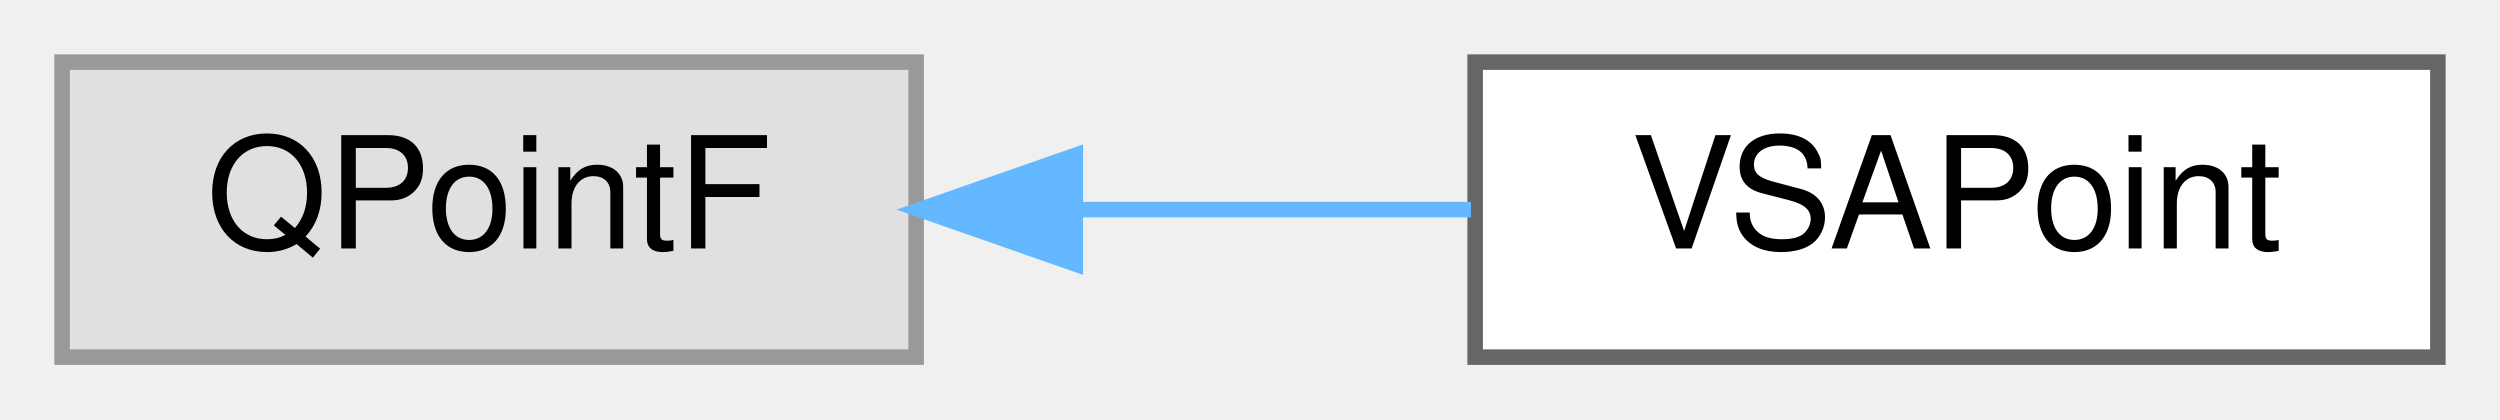
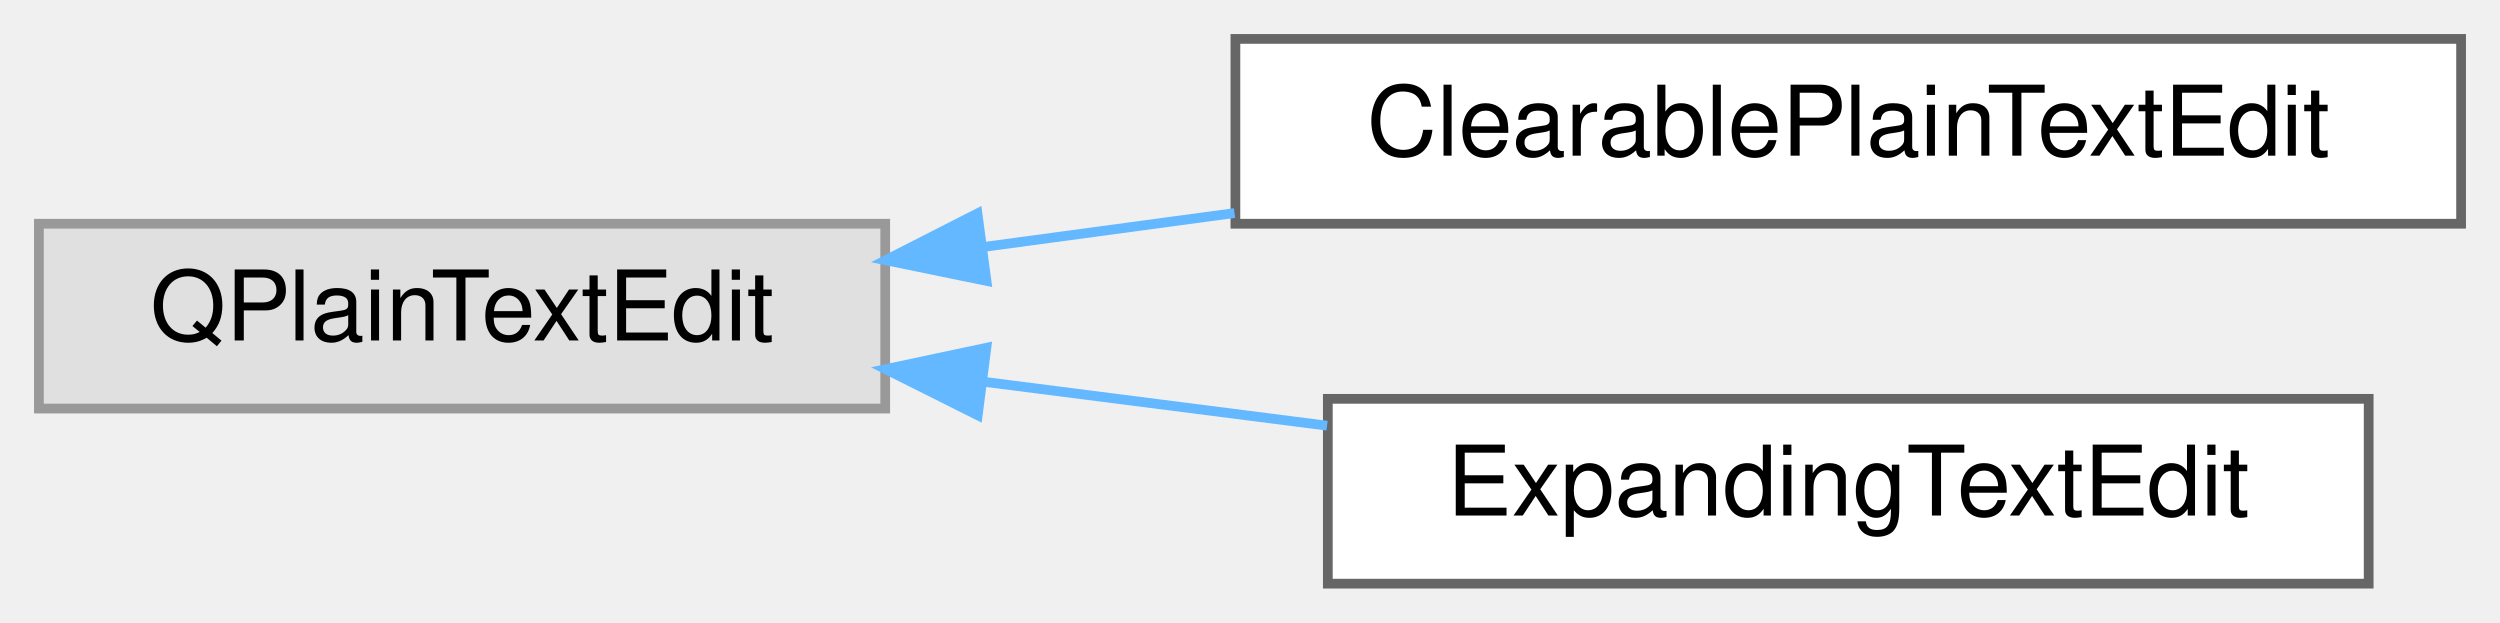
- <svg xmlns="http://www.w3.org/2000/svg" xmlns:xlink="http://www.w3.org/1999/xlink" width="161pt" height="27pt" viewBox="0.00 0.00 161.00 27.00">
-   <g id="graph0" class="graph" transform="scale(1 1) rotate(0) translate(4 23)">
+ <svg xmlns="http://www.w3.org/2000/svg" xmlns:xlink="http://www.w3.org/1999/xlink" width="257pt" height="64pt" viewBox="0.00 0.00 257.00 64.00">
+   <g id="graph0" class="graph" transform="scale(1 1) rotate(0) translate(4 60)">
    <g id="node1" class="node">
      <g id="a_node1">
        <a xlink:title=" ">
-           <polygon fill="#e0e0e0" stroke="#999999" points="55,-19 0,-19 0,0 55,0 55,-19" />
-           <text text-anchor="middle" x="27.5" y="-7" font-family="Helvetica,sans-Serif" font-size="10.00">QPointF</text>
+           <polygon fill="#e0e0e0" stroke="#999999" points="87,-37 0,-37 0,-18 87,-18 87,-37" />
+           <text text-anchor="middle" x="43.5" y="-25" font-family="Helvetica,sans-Serif" font-size="10.00">QPlainTextEdit</text>
        </a>
      </g>
    </g>
    <g id="node2" class="node">
      <g id="a_node2">
-         <a xlink:href="da/dac/classVSAPoint.html" target="_top" xlink:title="The VSAPoint class seam allowance point.">
-           <polygon fill="white" stroke="#666666" points="153,-19 91,-19 91,0 153,0 153,-19" />
-           <text text-anchor="middle" x="122" y="-7" font-family="Helvetica,sans-Serif" font-size="10.00">VSAPoint</text>
+         <a xlink:href="d6/df6/classClearablePlainTextEdit.html" target="_top" xlink:title=" ">
+           <polygon fill="white" stroke="#666666" points="249,-56 123,-56 123,-37 249,-37 249,-56" />
+           <text text-anchor="middle" x="186" y="-44" font-family="Helvetica,sans-Serif" font-size="10.00">ClearablePlainTextEdit</text>
        </a>
      </g>
    </g>
    <g id="edge1" class="edge">
-       <path fill="none" stroke="#63b8ff" d="M65.26,-9.5C73.7,-9.5 82.59,-9.5 90.73,-9.5" />
-       <polygon fill="#63b8ff" stroke="#63b8ff" points="65.25,-6 55.25,-9.5 65.25,-13 65.25,-6" />
+       <path fill="none" stroke="#63b8ff" d="M97.09,-34.61C105.51,-35.75 114.29,-36.94 122.91,-38.1" />
+       <polygon fill="#63b8ff" stroke="#63b8ff" points="97.41,-31.12 87.04,-33.25 96.48,-38.06 97.41,-31.12" />
+     </g>
+     <g id="node3" class="node">
+       <g id="a_node3">
+         <a xlink:href="db/dac/classExpandingTextEdit.html" target="_top" xlink:title=" ">
+           <polygon fill="white" stroke="#666666" points="239.5,-19 132.5,-19 132.5,0 239.5,0 239.5,-19" />
+           <text text-anchor="middle" x="186" y="-7" font-family="Helvetica,sans-Serif" font-size="10.00">ExpandingTextEdit</text>
+         </a>
+       </g>
+     </g>
+     <g id="edge2" class="edge">
+       <path fill="none" stroke="#63b8ff" d="M97,-20.77C108.58,-19.29 120.84,-17.72 132.42,-16.24" />
+       <polygon fill="#63b8ff" stroke="#63b8ff" points="96.51,-17.31 87.04,-22.05 97.4,-24.25 96.51,-17.31" />
    </g>
  </g>
</svg>
